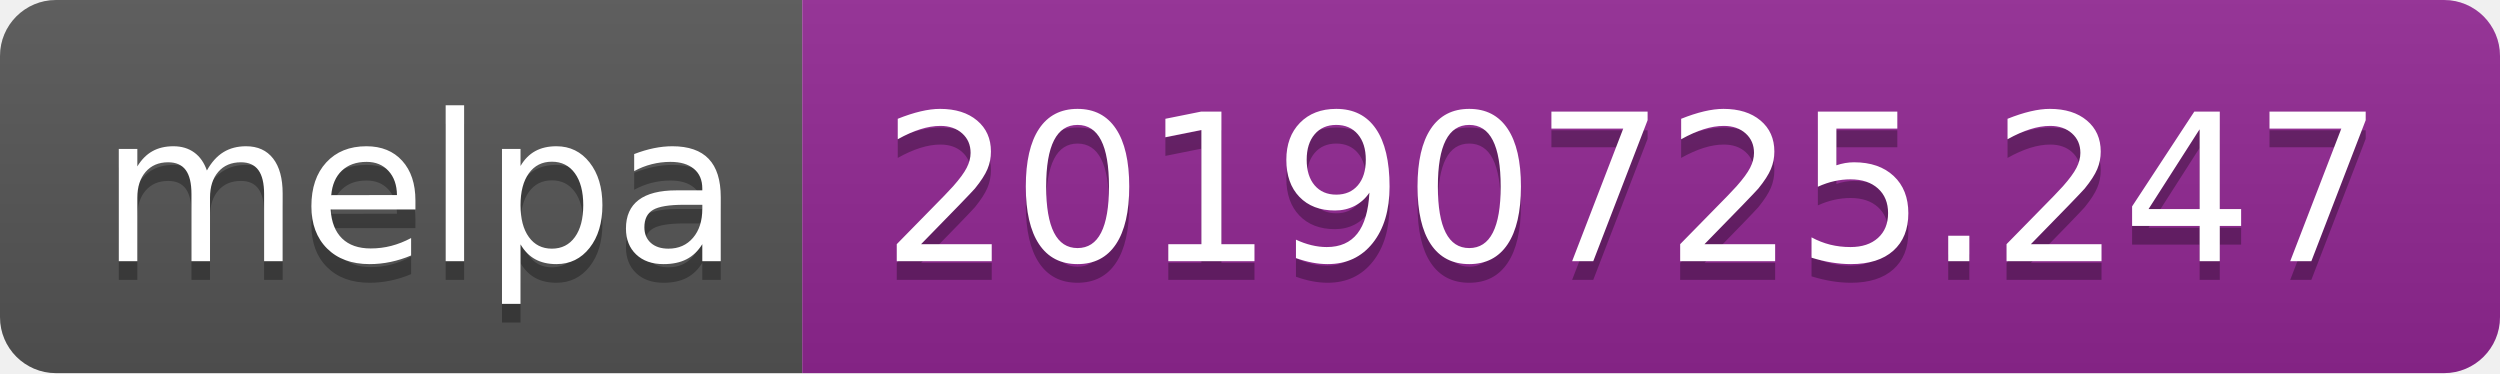
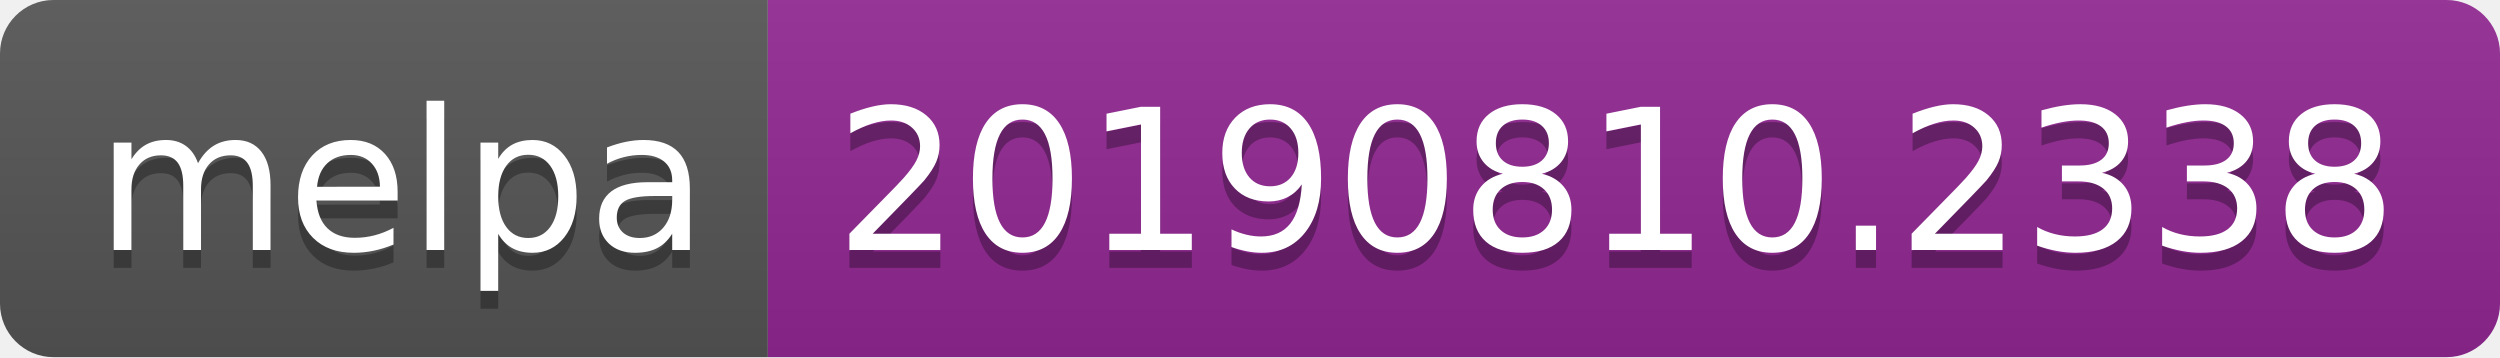
- <svg xmlns="http://www.w3.org/2000/svg" width="134" height="20">
+ <svg xmlns="http://www.w3.org/2000/svg" width="140" height="20">
  <linearGradient id="b" x2="0" y2="100%">
    <stop offset="0" stop-color="#bbb" stop-opacity=".1" />
    <stop offset="1" stop-opacity=".1" />
  </linearGradient>
  <clipPath id="a">
-     <rect width="134" height="20" rx="3" fill="#fff" />
+     <rect width="140" height="20" rx="3" fill="#fff" />
  </clipPath>
  <g clip-path="url(#a)">
    <path fill="#555" d="M0 0h43v20H0z" />
-     <path fill="#922793" d="M43 0h91v20H43z" />
-     <path fill="url(#b)" d="M0 0h134v20H0z" />
+     <path fill="#922793" d="M43 0h97v20H43z" />
+     <path fill="url(#b)" d="M0 0h140v20H0z" />
  </g>
  <g fill="#fff" text-anchor="middle" font-family="DejaVu Sans,Verdana,Geneva,sans-serif" font-size="110">
    <text x="225" y="150" fill="#010101" fill-opacity=".3" transform="scale(.1)" textLength="330">melpa</text>
    <text x="225" y="140" transform="scale(.1)" textLength="330">melpa</text>
-     <text x="875" y="150" fill="#010101" fill-opacity=".3" transform="scale(.1)" textLength="810">20190725.247</text>
-     <text x="875" y="140" transform="scale(.1)" textLength="810">20190725.247</text>
+     <text x="905" y="150" fill="#010101" fill-opacity=".3" transform="scale(.1)" textLength="870">20190810.2338</text>
+     <text x="905" y="140" transform="scale(.1)" textLength="870">20190810.2338</text>
  </g>
</svg>
